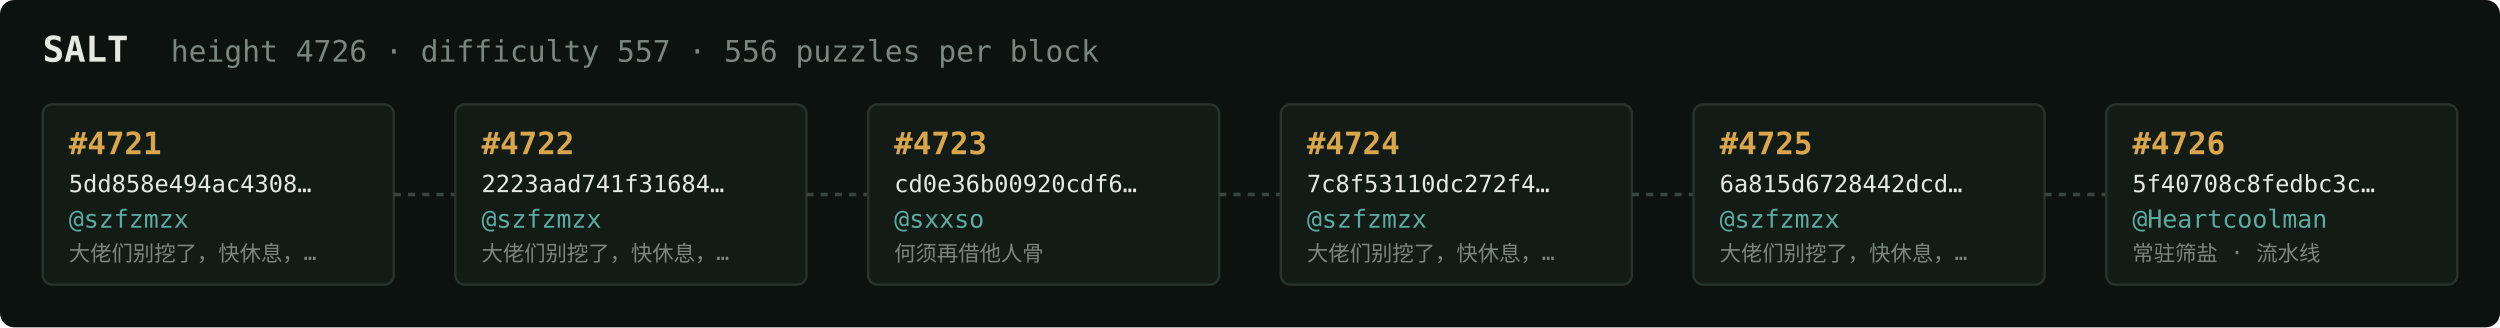
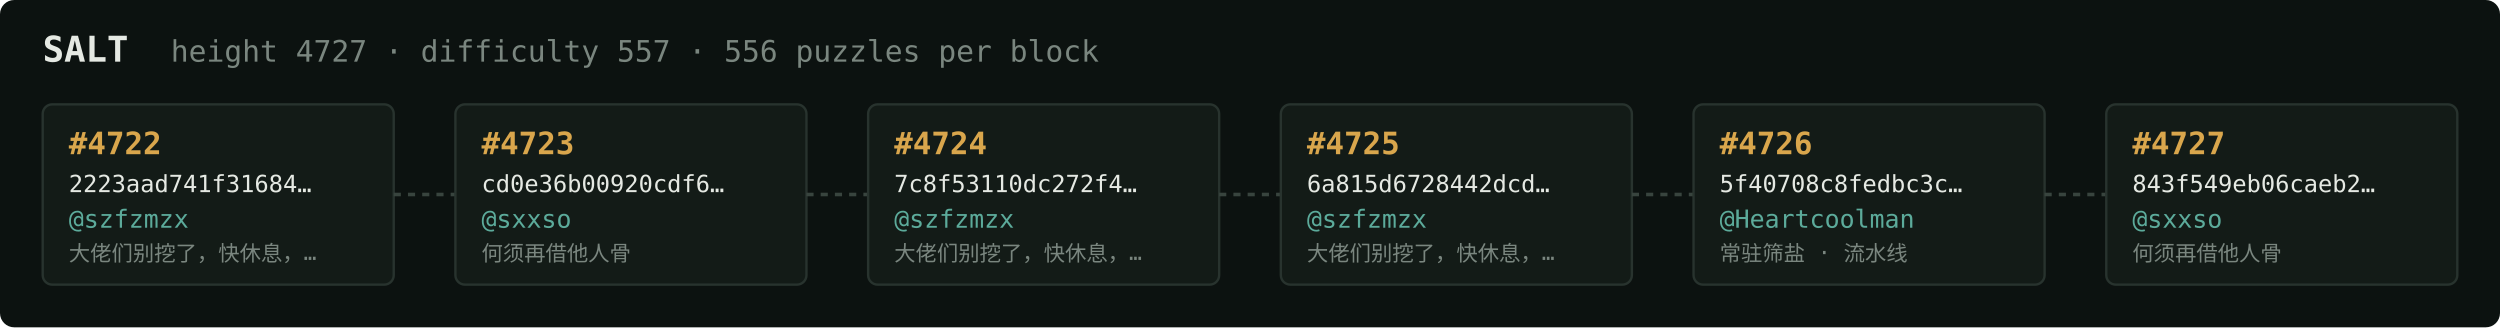
<svg xmlns="http://www.w3.org/2000/svg" width="1054" height="138" viewBox="0 0 1054 138" font-family="ui-monospace,SFMono-Regular,Menlo,monospace">
  <rect fill="#0c1210" width="1054" height="138" rx="6" />
  <text x="18" y="26" fill="#e5e9e3" font-size="15" font-weight="700">SALT</text>
-   <text x="72" y="26" fill="#7a867f" font-size="12.5">height 4726 · difficulty 557 · 556 puzzles per block</text>
+   <text x="72" y="26" fill="#7a867f" font-size="12.5">height 4727 · difficulty 557 · 556 puzzles per block</text>
  <rect x="18" y="44" width="148" height="76" rx="4" fill="#131b17" stroke="#28332e" stroke-width="1" />
-   <text x="29" y="65" fill="#d9a64c" font-size="13" font-weight="700">#4721</text>
-   <text x="29" y="81" fill="#e5e9e3" font-size="10">5dd858e494ac4308…</text>
+   <text x="29" y="65" fill="#d9a64c" font-size="13" font-weight="700">#4722</text>
+   <text x="29" y="81" fill="#e5e9e3" font-size="10">2223aad741f31684…</text>
  <text x="29" y="96" fill="#5cab9b" font-size="10.5">@szfzmzx</text>
  <text x="29" y="110" fill="#7a867f" font-size="9">大佬们别挖了，快休息，…</text>
  <line x1="166" y1="82.0" x2="192" y2="82.0" stroke="#38443e" stroke-width="1.5" stroke-dasharray="3 3" />
  <rect x="192" y="44" width="148" height="76" rx="4" fill="#131b17" stroke="#28332e" stroke-width="1" />
-   <text x="203" y="65" fill="#d9a64c" font-size="13" font-weight="700">#4722</text>
-   <text x="203" y="81" fill="#e5e9e3" font-size="10">2223aad741f31684…</text>
-   <text x="203" y="96" fill="#5cab9b" font-size="10.5">@szfzmzx</text>
-   <text x="203" y="110" fill="#7a867f" font-size="9">大佬们别挖了，快休息，…</text>
+   <text x="203" y="65" fill="#d9a64c" font-size="13" font-weight="700">#4723</text>
+   <text x="203" y="81" fill="#e5e9e3" font-size="10">cd0e36b00920cdf6…</text>
+   <text x="203" y="96" fill="#5cab9b" font-size="10.5">@sxxso</text>
+   <text x="203" y="110" fill="#7a867f" font-size="9">何须再借他人骨</text>
  <line x1="340" y1="82.0" x2="366" y2="82.0" stroke="#38443e" stroke-width="1.5" stroke-dasharray="3 3" />
  <rect x="366" y="44" width="148" height="76" rx="4" fill="#131b17" stroke="#28332e" stroke-width="1" />
-   <text x="377" y="65" fill="#d9a64c" font-size="13" font-weight="700">#4723</text>
-   <text x="377" y="81" fill="#e5e9e3" font-size="10">cd0e36b00920cdf6…</text>
-   <text x="377" y="96" fill="#5cab9b" font-size="10.5">@sxxso</text>
-   <text x="377" y="110" fill="#7a867f" font-size="9">何须再借他人骨</text>
+   <text x="377" y="65" fill="#d9a64c" font-size="13" font-weight="700">#4724</text>
+   <text x="377" y="81" fill="#e5e9e3" font-size="10">7c8f53110dc272f4…</text>
+   <text x="377" y="96" fill="#5cab9b" font-size="10.5">@szfzmzx</text>
+   <text x="377" y="110" fill="#7a867f" font-size="9">大佬们别挖了，快休息，…</text>
  <line x1="514" y1="82.0" x2="540" y2="82.0" stroke="#38443e" stroke-width="1.5" stroke-dasharray="3 3" />
  <rect x="540" y="44" width="148" height="76" rx="4" fill="#131b17" stroke="#28332e" stroke-width="1" />
-   <text x="551" y="65" fill="#d9a64c" font-size="13" font-weight="700">#4724</text>
-   <text x="551" y="81" fill="#e5e9e3" font-size="10">7c8f53110dc272f4…</text>
+   <text x="551" y="65" fill="#d9a64c" font-size="13" font-weight="700">#4725</text>
+   <text x="551" y="81" fill="#e5e9e3" font-size="10">6a815d6728442dcd…</text>
  <text x="551" y="96" fill="#5cab9b" font-size="10.5">@szfzmzx</text>
  <text x="551" y="110" fill="#7a867f" font-size="9">大佬们别挖了，快休息，…</text>
  <line x1="688" y1="82.0" x2="714" y2="82.0" stroke="#38443e" stroke-width="1.5" stroke-dasharray="3 3" />
  <rect x="714" y="44" width="148" height="76" rx="4" fill="#131b17" stroke="#28332e" stroke-width="1" />
-   <text x="725" y="65" fill="#d9a64c" font-size="13" font-weight="700">#4725</text>
-   <text x="725" y="81" fill="#e5e9e3" font-size="10">6a815d6728442dcd…</text>
-   <text x="725" y="96" fill="#5cab9b" font-size="10.5">@szfzmzx</text>
-   <text x="725" y="110" fill="#7a867f" font-size="9">大佬们别挖了，快休息，…</text>
+   <text x="725" y="65" fill="#d9a64c" font-size="13" font-weight="700">#4726</text>
+   <text x="725" y="81" fill="#e5e9e3" font-size="10">5f40708c8fedbc3c…</text>
+   <text x="725" y="96" fill="#5cab9b" font-size="10.5">@Heartcoolman</text>
+   <text x="725" y="110" fill="#7a867f" font-size="9">常驻筛盐 · 流水线</text>
  <line x1="862" y1="82.0" x2="888" y2="82.0" stroke="#38443e" stroke-width="1.5" stroke-dasharray="3 3" />
  <rect x="888" y="44" width="148" height="76" rx="4" fill="#131b17" stroke="#28332e" stroke-width="1" />
-   <text x="899" y="65" fill="#d9a64c" font-size="13" font-weight="700">#4726</text>
-   <text x="899" y="81" fill="#e5e9e3" font-size="10">5f40708c8fedbc3c…</text>
-   <text x="899" y="96" fill="#5cab9b" font-size="10.5">@Heartcoolman</text>
-   <text x="899" y="110" fill="#7a867f" font-size="9">常驻筛盐 · 流水线</text>
+   <text x="899" y="65" fill="#d9a64c" font-size="13" font-weight="700">#4727</text>
+   <text x="899" y="81" fill="#e5e9e3" font-size="10">843f549eb06caeb2…</text>
+   <text x="899" y="96" fill="#5cab9b" font-size="10.5">@sxxso</text>
+   <text x="899" y="110" fill="#7a867f" font-size="9">何须再借他人骨</text>
</svg>
